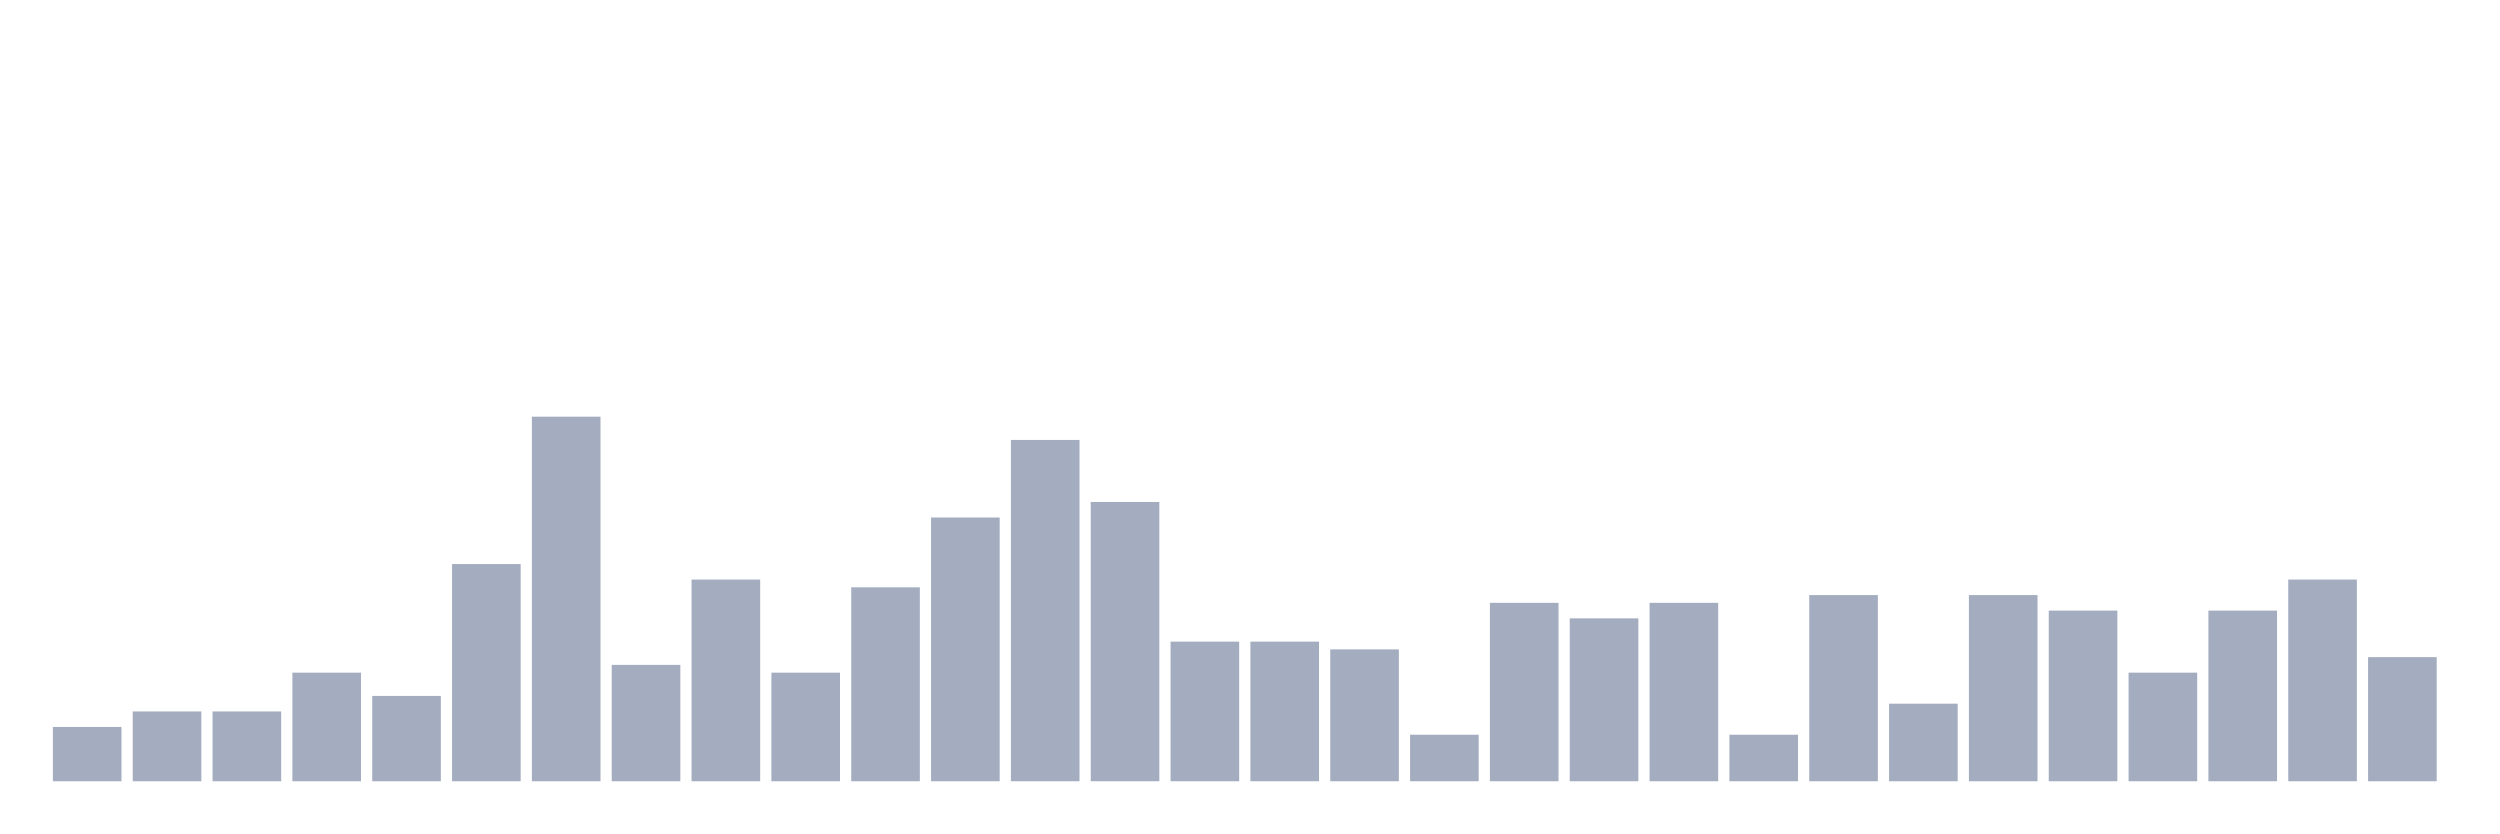
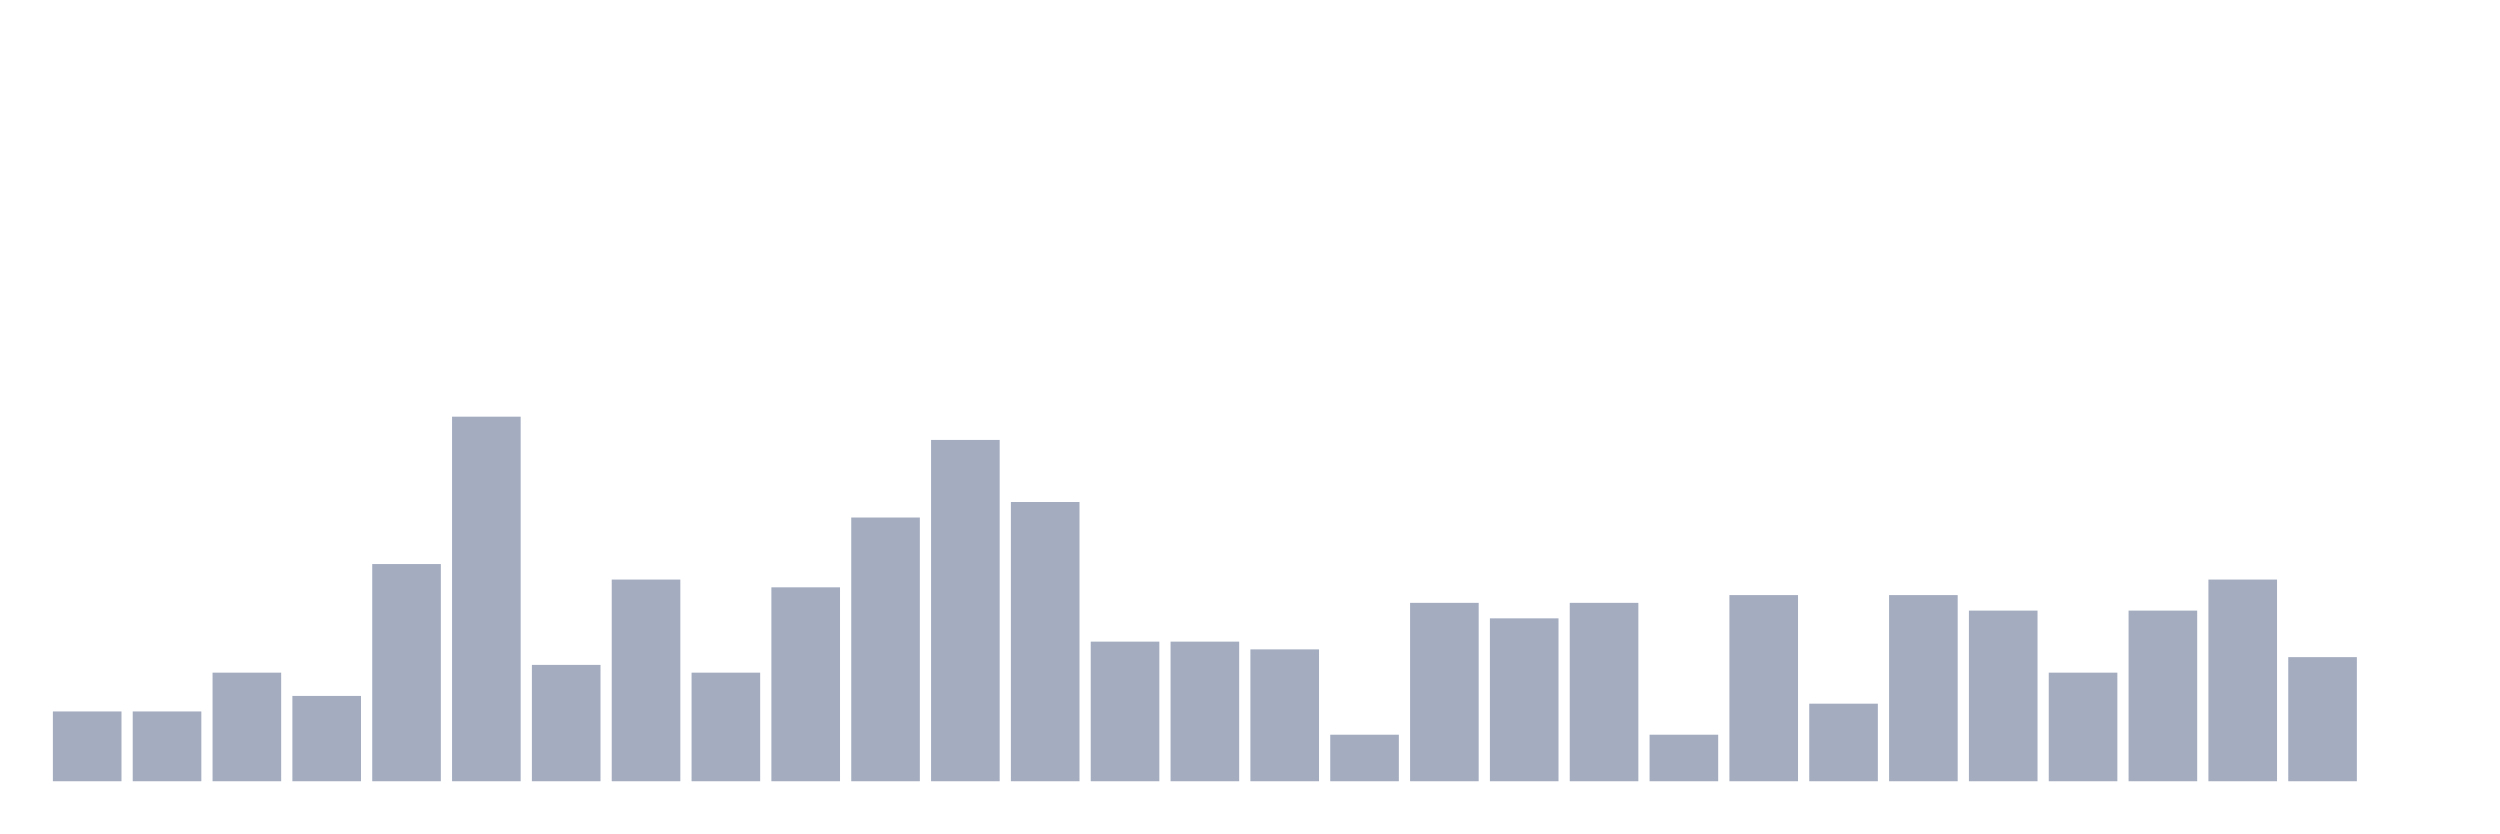
<svg xmlns="http://www.w3.org/2000/svg" viewBox="0 0 480 160">
  <g transform="translate(10,10)">
-     <rect class="bar" x="0.153" width="13.175" y="129.574" height="10.426" fill="rgb(164,173,192)" />
+     <rect class="bar" x="0.153" width="13.175" y="126.596" height="13.404" fill="rgb(164,173,192)" />
    <rect class="bar" x="15.482" width="13.175" y="126.596" height="13.404" fill="rgb(164,173,192)" />
-     <rect class="bar" x="30.81" width="13.175" y="126.596" height="13.404" fill="rgb(164,173,192)" />
-     <rect class="bar" x="46.138" width="13.175" y="119.149" height="20.851" fill="rgb(164,173,192)" />
-     <rect class="bar" x="61.466" width="13.175" y="123.617" height="16.383" fill="rgb(164,173,192)" />
-     <rect class="bar" x="76.794" width="13.175" y="98.298" height="41.702" fill="rgb(164,173,192)" />
-     <rect class="bar" x="92.123" width="13.175" y="70" height="70" fill="rgb(164,173,192)" />
-     <rect class="bar" x="107.451" width="13.175" y="117.66" height="22.34" fill="rgb(164,173,192)" />
-     <rect class="bar" x="122.779" width="13.175" y="101.277" height="38.723" fill="rgb(164,173,192)" />
-     <rect class="bar" x="138.107" width="13.175" y="119.149" height="20.851" fill="rgb(164,173,192)" />
-     <rect class="bar" x="153.436" width="13.175" y="102.766" height="37.234" fill="rgb(164,173,192)" />
-     <rect class="bar" x="168.764" width="13.175" y="89.362" height="50.638" fill="rgb(164,173,192)" />
-     <rect class="bar" x="184.092" width="13.175" y="74.468" height="65.532" fill="rgb(164,173,192)" />
-     <rect class="bar" x="199.42" width="13.175" y="86.383" height="53.617" fill="rgb(164,173,192)" />
+     <rect class="bar" x="30.81" width="13.175" y="119.149" height="20.851" fill="rgb(164,173,192)" />
+     <rect class="bar" x="46.138" width="13.175" y="123.617" height="16.383" fill="rgb(164,173,192)" />
+     <rect class="bar" x="61.466" width="13.175" y="98.298" height="41.702" fill="rgb(164,173,192)" />
+     <rect class="bar" x="76.794" width="13.175" y="70" height="70" fill="rgb(164,173,192)" />
+     <rect class="bar" x="92.123" width="13.175" y="117.66" height="22.34" fill="rgb(164,173,192)" />
+     <rect class="bar" x="107.451" width="13.175" y="101.277" height="38.723" fill="rgb(164,173,192)" />
+     <rect class="bar" x="122.779" width="13.175" y="119.149" height="20.851" fill="rgb(164,173,192)" />
+     <rect class="bar" x="138.107" width="13.175" y="102.766" height="37.234" fill="rgb(164,173,192)" />
+     <rect class="bar" x="153.436" width="13.175" y="89.362" height="50.638" fill="rgb(164,173,192)" />
+     <rect class="bar" x="168.764" width="13.175" y="74.468" height="65.532" fill="rgb(164,173,192)" />
+     <rect class="bar" x="184.092" width="13.175" y="86.383" height="53.617" fill="rgb(164,173,192)" />
+     <rect class="bar" x="199.42" width="13.175" y="113.191" height="26.809" fill="rgb(164,173,192)" />
    <rect class="bar" x="214.748" width="13.175" y="113.191" height="26.809" fill="rgb(164,173,192)" />
-     <rect class="bar" x="230.077" width="13.175" y="113.191" height="26.809" fill="rgb(164,173,192)" />
-     <rect class="bar" x="245.405" width="13.175" y="114.681" height="25.319" fill="rgb(164,173,192)" />
-     <rect class="bar" x="260.733" width="13.175" y="131.064" height="8.936" fill="rgb(164,173,192)" />
-     <rect class="bar" x="276.061" width="13.175" y="105.745" height="34.255" fill="rgb(164,173,192)" />
-     <rect class="bar" x="291.39" width="13.175" y="108.723" height="31.277" fill="rgb(164,173,192)" />
-     <rect class="bar" x="306.718" width="13.175" y="105.745" height="34.255" fill="rgb(164,173,192)" />
-     <rect class="bar" x="322.046" width="13.175" y="131.064" height="8.936" fill="rgb(164,173,192)" />
-     <rect class="bar" x="337.374" width="13.175" y="104.255" height="35.745" fill="rgb(164,173,192)" />
-     <rect class="bar" x="352.702" width="13.175" y="125.106" height="14.894" fill="rgb(164,173,192)" />
-     <rect class="bar" x="368.031" width="13.175" y="104.255" height="35.745" fill="rgb(164,173,192)" />
-     <rect class="bar" x="383.359" width="13.175" y="107.234" height="32.766" fill="rgb(164,173,192)" />
-     <rect class="bar" x="398.687" width="13.175" y="119.149" height="20.851" fill="rgb(164,173,192)" />
-     <rect class="bar" x="414.015" width="13.175" y="107.234" height="32.766" fill="rgb(164,173,192)" />
-     <rect class="bar" x="429.344" width="13.175" y="101.277" height="38.723" fill="rgb(164,173,192)" />
-     <rect class="bar" x="444.672" width="13.175" y="116.17" height="23.83" fill="rgb(164,173,192)" />
+     <rect class="bar" x="230.077" width="13.175" y="114.681" height="25.319" fill="rgb(164,173,192)" />
+     <rect class="bar" x="245.405" width="13.175" y="131.064" height="8.936" fill="rgb(164,173,192)" />
+     <rect class="bar" x="260.733" width="13.175" y="105.745" height="34.255" fill="rgb(164,173,192)" />
+     <rect class="bar" x="276.061" width="13.175" y="108.723" height="31.277" fill="rgb(164,173,192)" />
+     <rect class="bar" x="291.39" width="13.175" y="105.745" height="34.255" fill="rgb(164,173,192)" />
+     <rect class="bar" x="306.718" width="13.175" y="131.064" height="8.936" fill="rgb(164,173,192)" />
+     <rect class="bar" x="322.046" width="13.175" y="104.255" height="35.745" fill="rgb(164,173,192)" />
+     <rect class="bar" x="337.374" width="13.175" y="125.106" height="14.894" fill="rgb(164,173,192)" />
+     <rect class="bar" x="352.702" width="13.175" y="104.255" height="35.745" fill="rgb(164,173,192)" />
+     <rect class="bar" x="368.031" width="13.175" y="107.234" height="32.766" fill="rgb(164,173,192)" />
+     <rect class="bar" x="383.359" width="13.175" y="119.149" height="20.851" fill="rgb(164,173,192)" />
+     <rect class="bar" x="398.687" width="13.175" y="107.234" height="32.766" fill="rgb(164,173,192)" />
+     <rect class="bar" x="414.015" width="13.175" y="101.277" height="38.723" fill="rgb(164,173,192)" />
+     <rect class="bar" x="429.344" width="13.175" y="116.17" height="23.83" fill="rgb(164,173,192)" />
+     <rect class="bar" x="444.672" width="13.175" y="140" height="0" fill="rgb(164,173,192)" />
  </g>
</svg>
